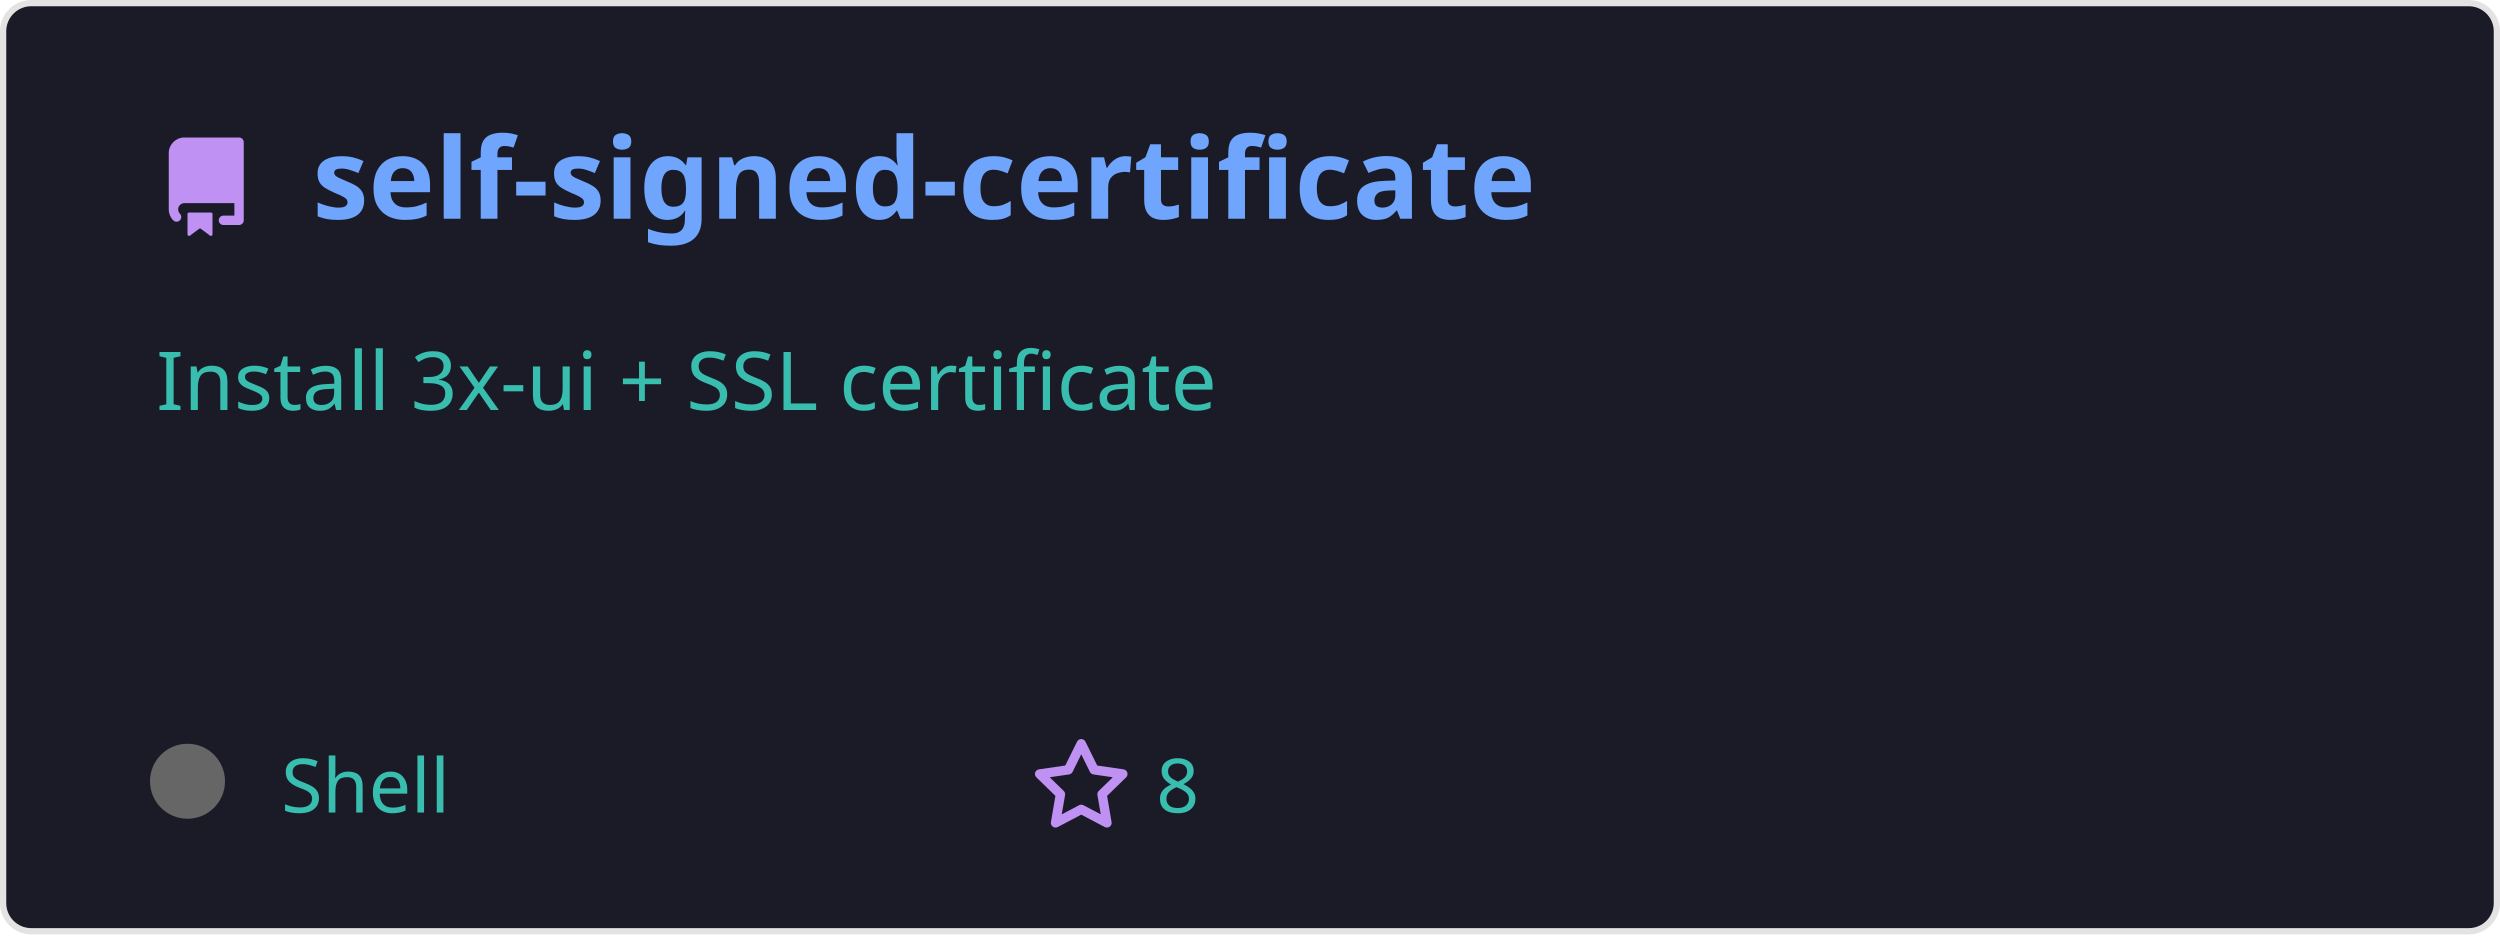
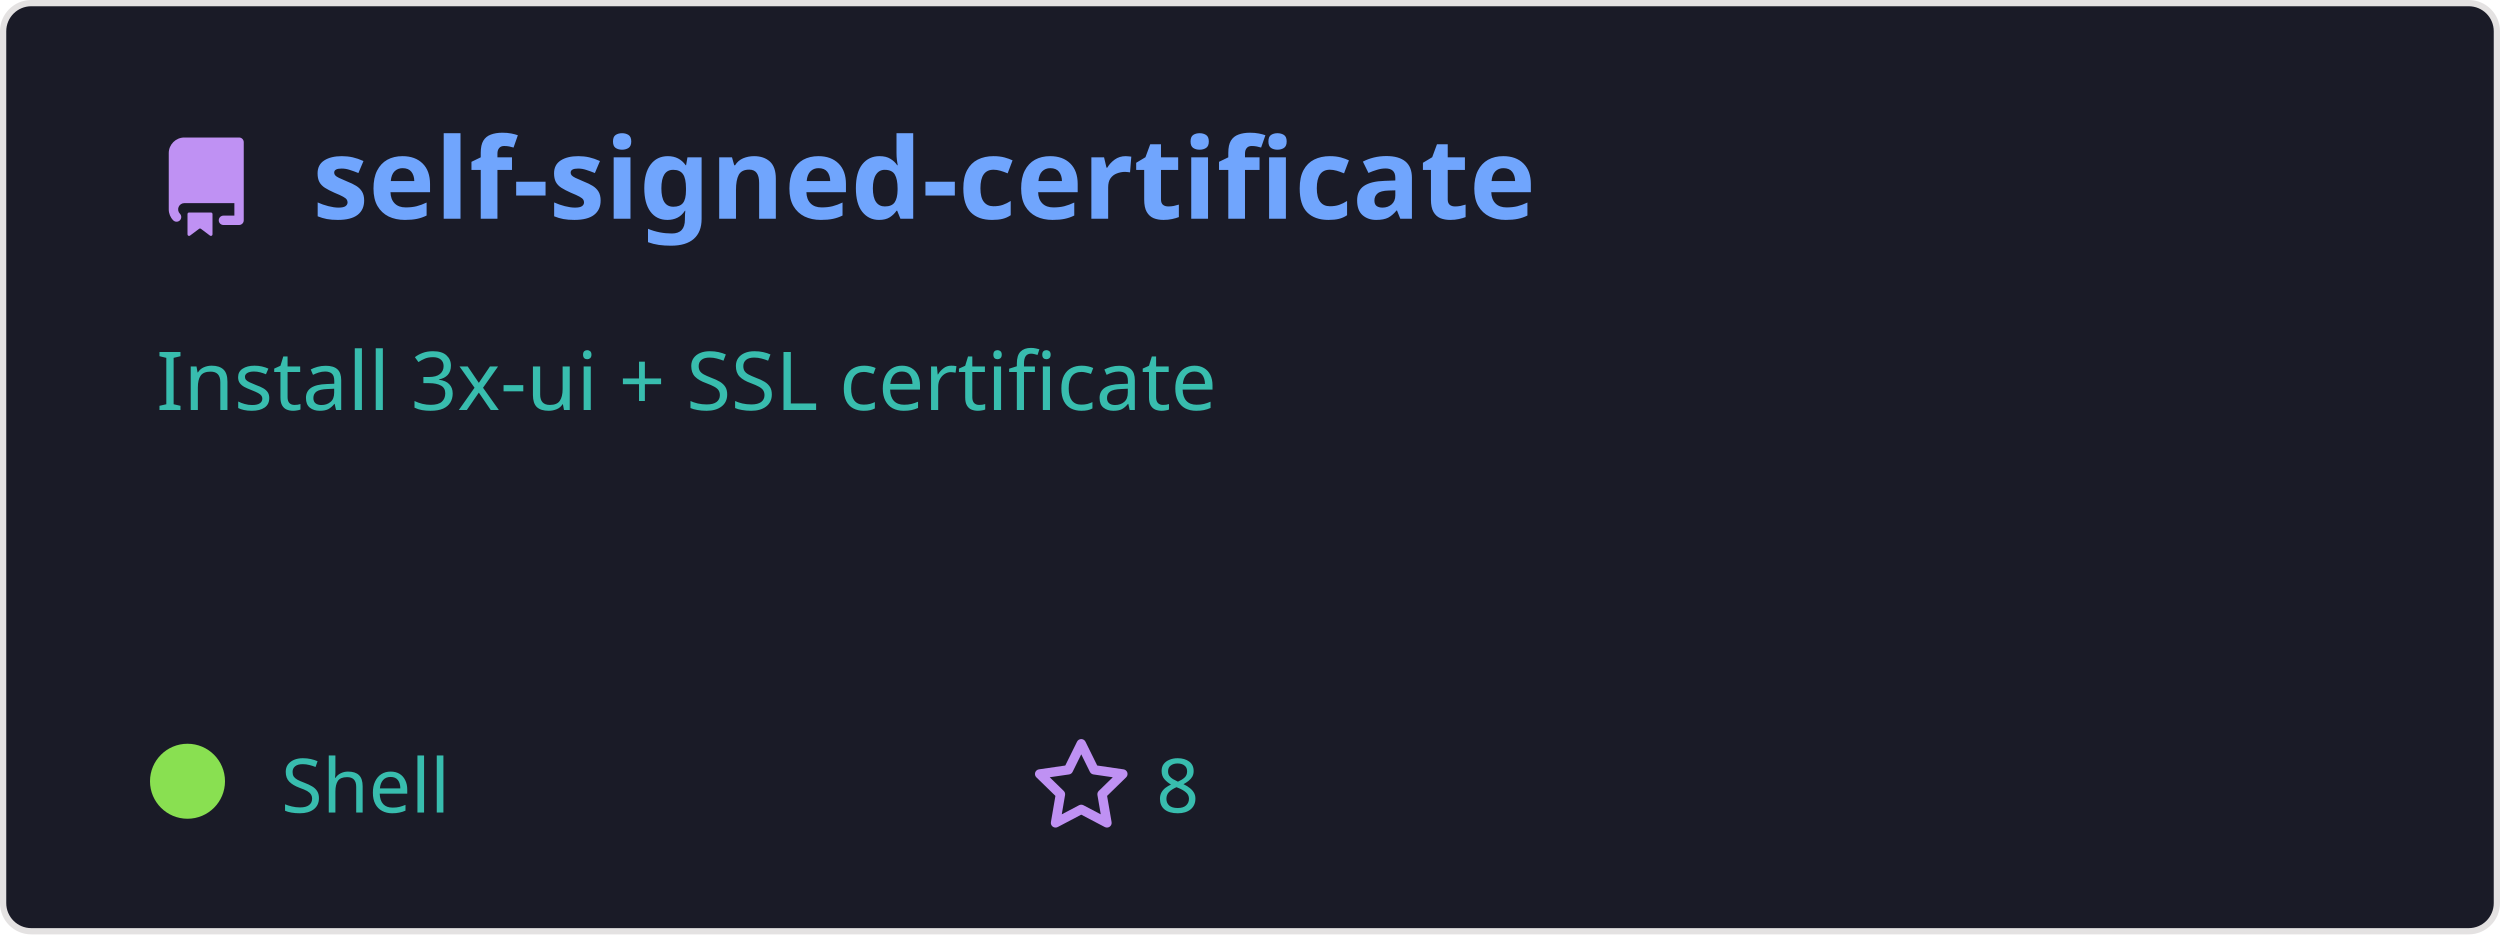
<svg xmlns="http://www.w3.org/2000/svg" width="400" height="150" viewBox="0 0 400 150" fill="none" role="img">
  <style>
    .header { font: 600 18px 'Segoe UI', Ubuntu, Sans-Serif; fill: #70a5fd; }
    .description { font: 400 13px 'Segoe UI', Ubuntu, Sans-Serif; fill: #38bdae; }
    .gray { font: 400 12px 'Segoe UI', Ubuntu, Sans-Serif; fill: #38bdae; }
    .icon { fill: #bf91f3; }
  </style>
  <rect x="0.5" y="0.5" rx="4.5" width="399" height="99%" fill="#1a1b27" stroke="#e4e2e2" />
  <g transform="translate(25, 35)">
    <path class="icon" d="M2 2.5A2.5 2.5 0 014.5 0h8.75a.75.75 0 01.75.75v12.5a.75.75 0 01-.75.75h-2.5a.75.75 0 110-1.5h1.75v-2h-8a1 1 0 00-.714 1.7.75.75 0 01-1.072 1.05A2.495 2.495 0 012 11.5v-9zm10.5-1V9h-8c-.356 0-.694.074-1 .208V2.5a1 1 0 011-1h8zM5 12.25v3.25a.25.25 0 00.4.2l1.45-1.087a.25.25 0 01.3 0L8.6 15.7a.25.25 0 00.4-.2v-3.25a.25.25 0 00-.25-.25h-3.5a.25.25 0 00-.25.25z" transform="translate(0, -13)" />
    <text x="25" y="0" class="header">self-signed-certificate</text>
  </g>
  <g transform="translate(0, 55)">
    <text class="description" x="25" y="-5">
      <tspan dy="1.2em" x="25">Install 3x-ui + SSL certificate</tspan>
      <tspan dy="1.2em" x="25"> </tspan>
      <tspan dy="1.2em" x="25"> </tspan>
    </text>
    <g transform="translate(30, 75)">
-       <circle cx="0" cy="-5" r="6" fill="#666666" />
+       <circle cx="0" cy="-5" r="6" fill="#89e051" />
      <text class="gray" x="15">Shell</text>
      <path class="icon" d="M8 .25a.75.75 0 01.673.418l1.882 3.815 4.21.612a.75.75 0 01.416 1.279l-3.046 2.97.719 4.192a.75.75 0 01-1.088.791L8 12.347l-3.766 1.98a.75.75 0 01-1.088-.79l.72-4.194L.818 6.374a.75.75 0 01.416-1.28l4.21-.611L7.327.668A.75.75 0 018 .25zm0 2.445L6.615 5.5a.75.75 0 01-.564.41l-3.097.45 2.24 2.184a.75.75 0 01.216.664l-.528 3.084 2.769-1.456a.75.75 0 01.698 0l2.77 1.456-.53-3.084a.75.75 0 01.216-.664l2.24-2.183-3.096-.45a.75.75 0 01-.564-.41L8 2.694z" transform="translate(135, -12)" />
      <text class="gray" x="155">8</text>
    </g>
  </g>
</svg>
